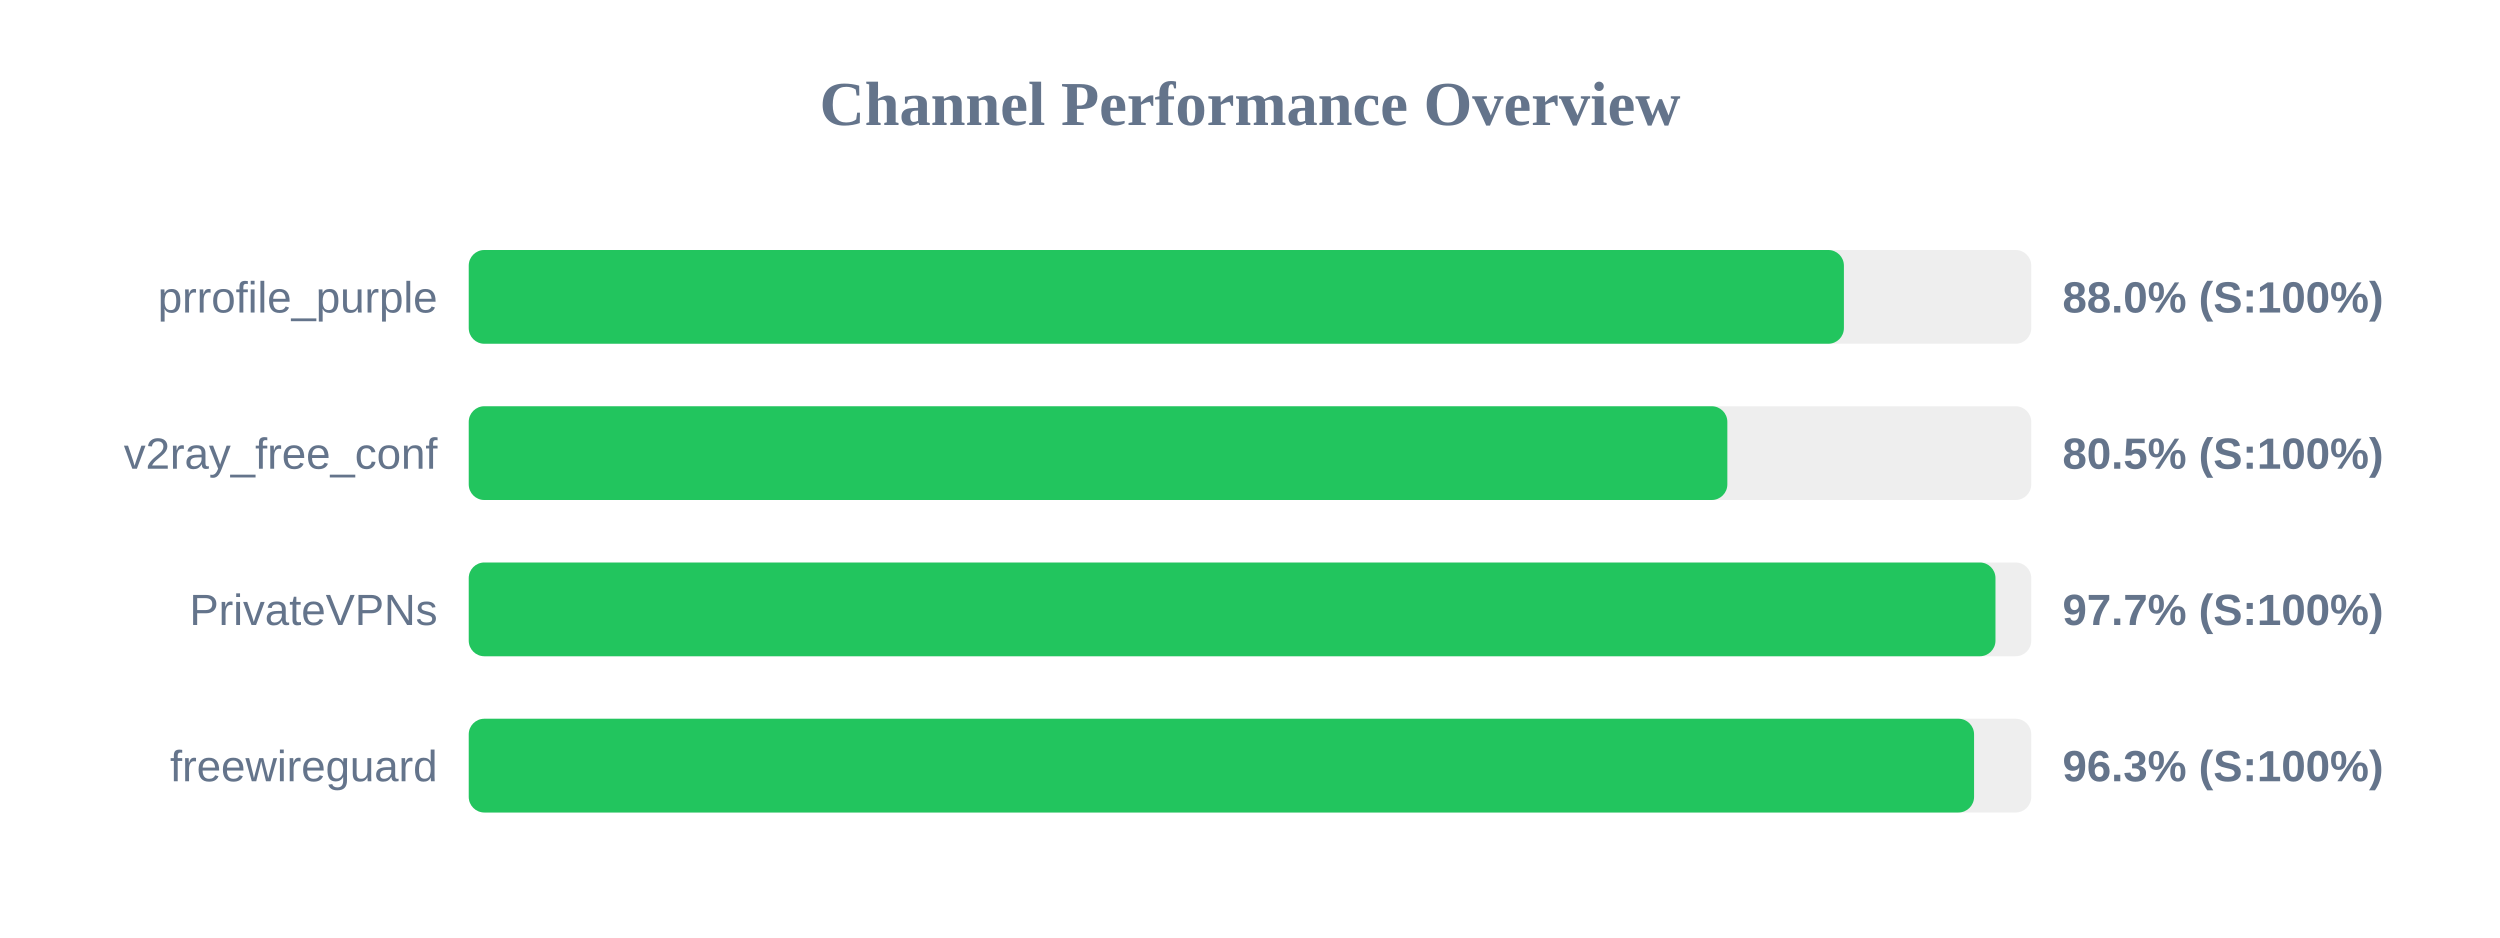
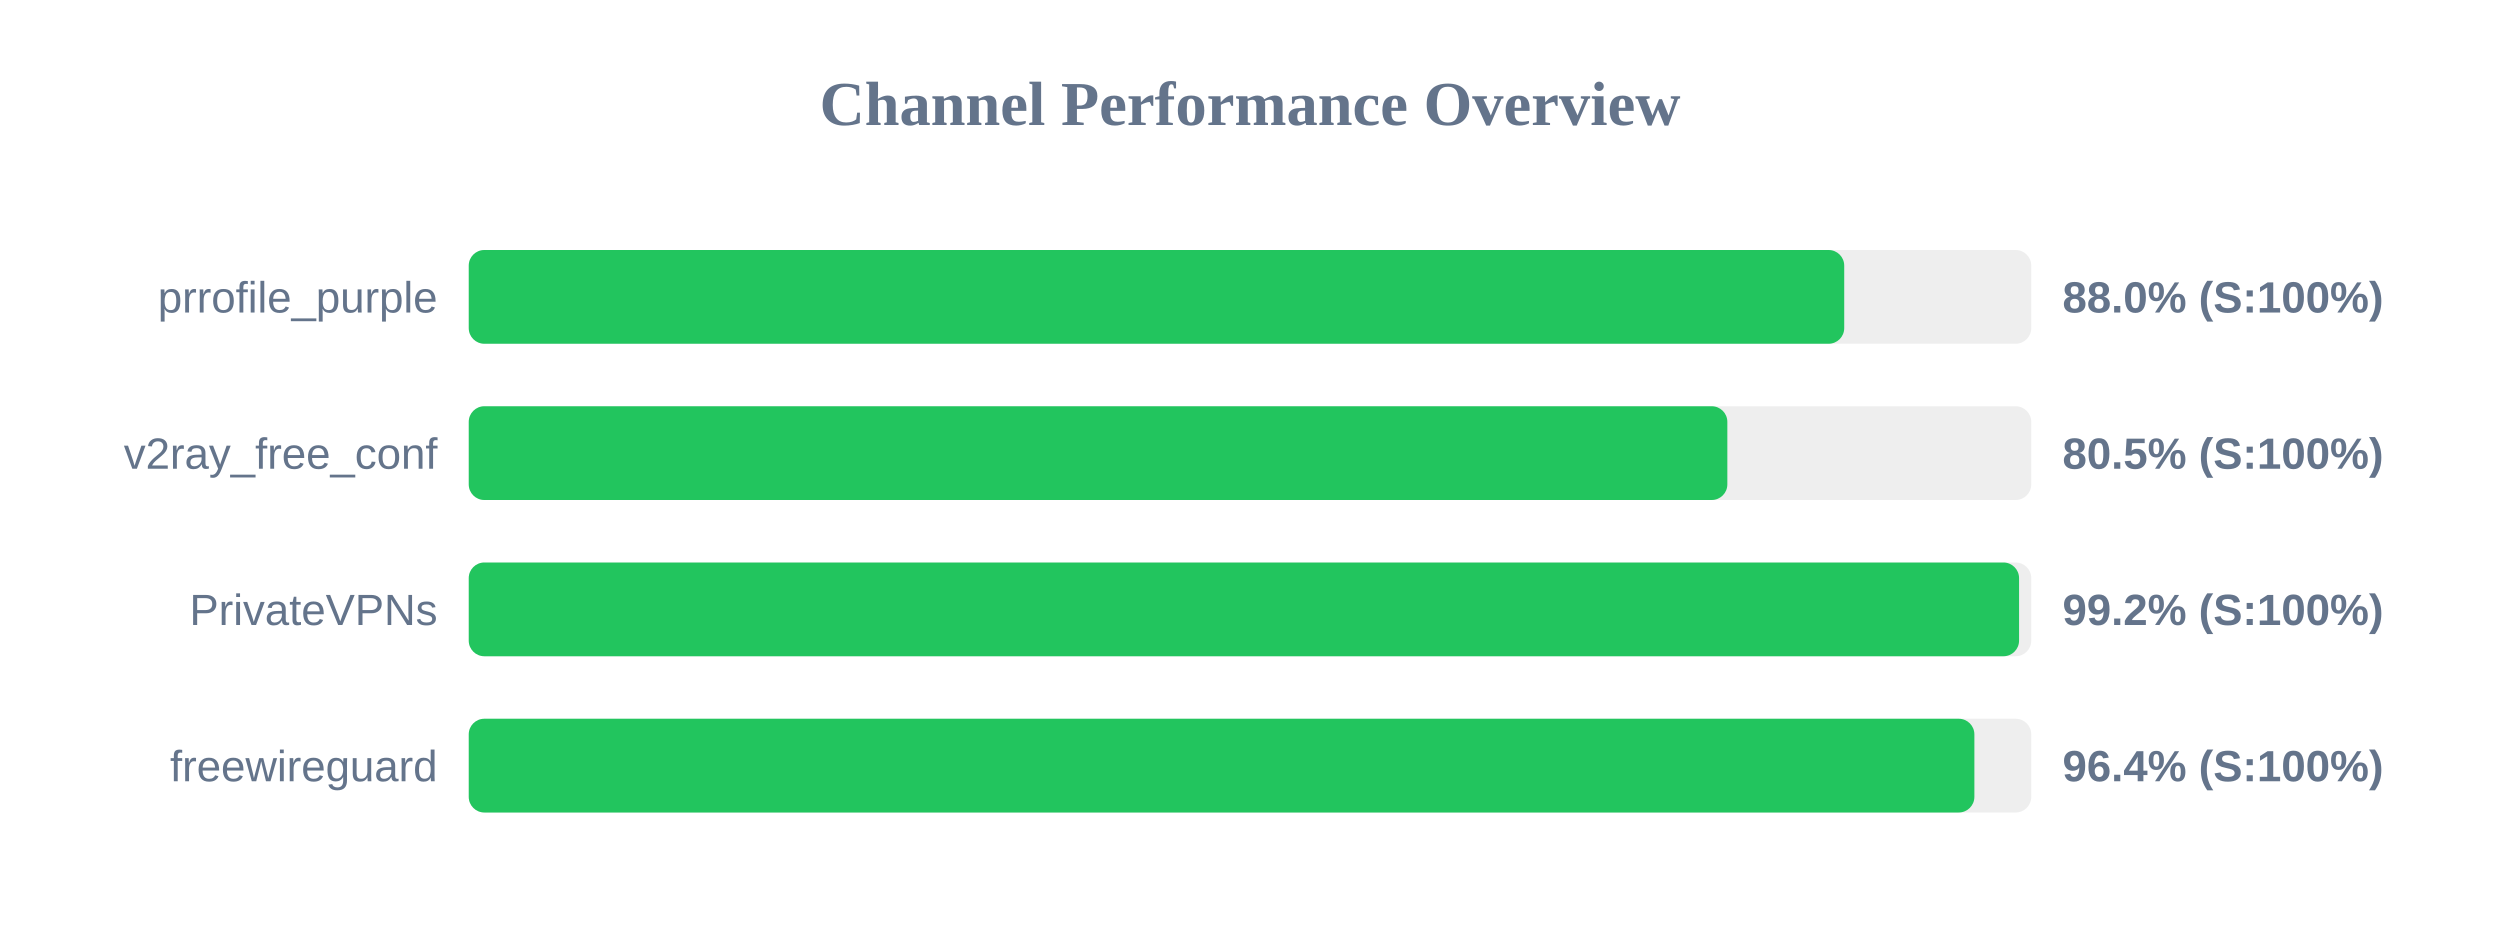
<svg xmlns="http://www.w3.org/2000/svg" width="800" height="300" version="1.1">
  <style>
        .row { font: 14px Arial; fill: #64748b; }
        .score { font: bold 14px Arial; fill: #64748b; }
    </style>
  <text x="400" y="40" text-anchor="middle" font-size="20px" font-weight="bold" fill="#64748b">Channel Performance Overview</text>
  <rect x="150" y="80" width="500" height="30" fill="#eee" rx="5" />
-   <rect x="150" y="80" width="440.05" height="30" fill="#22c55e" rx="5" />
+   <rect x="150" y="80" width="440.15" height="30" fill="#22c55e" rx="5" />
  <text x="140" y="100" text-anchor="end" class="row">prrofile_purple</text>
  <text x="660" y="100" text-anchor="start" class="score">88.0% (S:100%)</text>
  <rect x="150" y="130" width="500" height="30" fill="#eee" rx="5" />
  <rect x="150" y="130" width="402.75" height="30" fill="#22c55e" rx="5" />
  <text x="140" y="150" text-anchor="end" class="row">v2ray_free_conf</text>
  <text x="660" y="150" text-anchor="start" class="score">80.5% (S:100%)</text>
  <rect x="150" y="180" width="500" height="30" fill="#eee" rx="5" />
-   <rect x="150" y="180" width="488.55" height="30" fill="#22c55e" rx="5" />
+   <rect x="150" y="180" width="496.1" height="30" fill="#22c55e" rx="5" />
  <text x="140" y="200" text-anchor="end" class="row">PrivateVPNs</text>
-   <text x="660" y="200" text-anchor="start" class="score">97.7% (S:100%)</text>
+   <text x="660" y="200" text-anchor="start" class="score">99.2% (S:100%)</text>
  <rect x="150" y="230" width="500" height="30" fill="#eee" rx="5" />
-   <rect x="150" y="230" width="481.7" height="30" fill="#22c55e" rx="5" />
+   <rect x="150" y="230" width="481.8" height="30" fill="#22c55e" rx="5" />
  <text x="140" y="250" text-anchor="end" class="row">freewireguard</text>
-   <text x="660" y="250" text-anchor="start" class="score">96.3% (S:100%)</text>
+   <text x="660" y="250" text-anchor="start" class="score">96.4% (S:100%)</text>
</svg>
